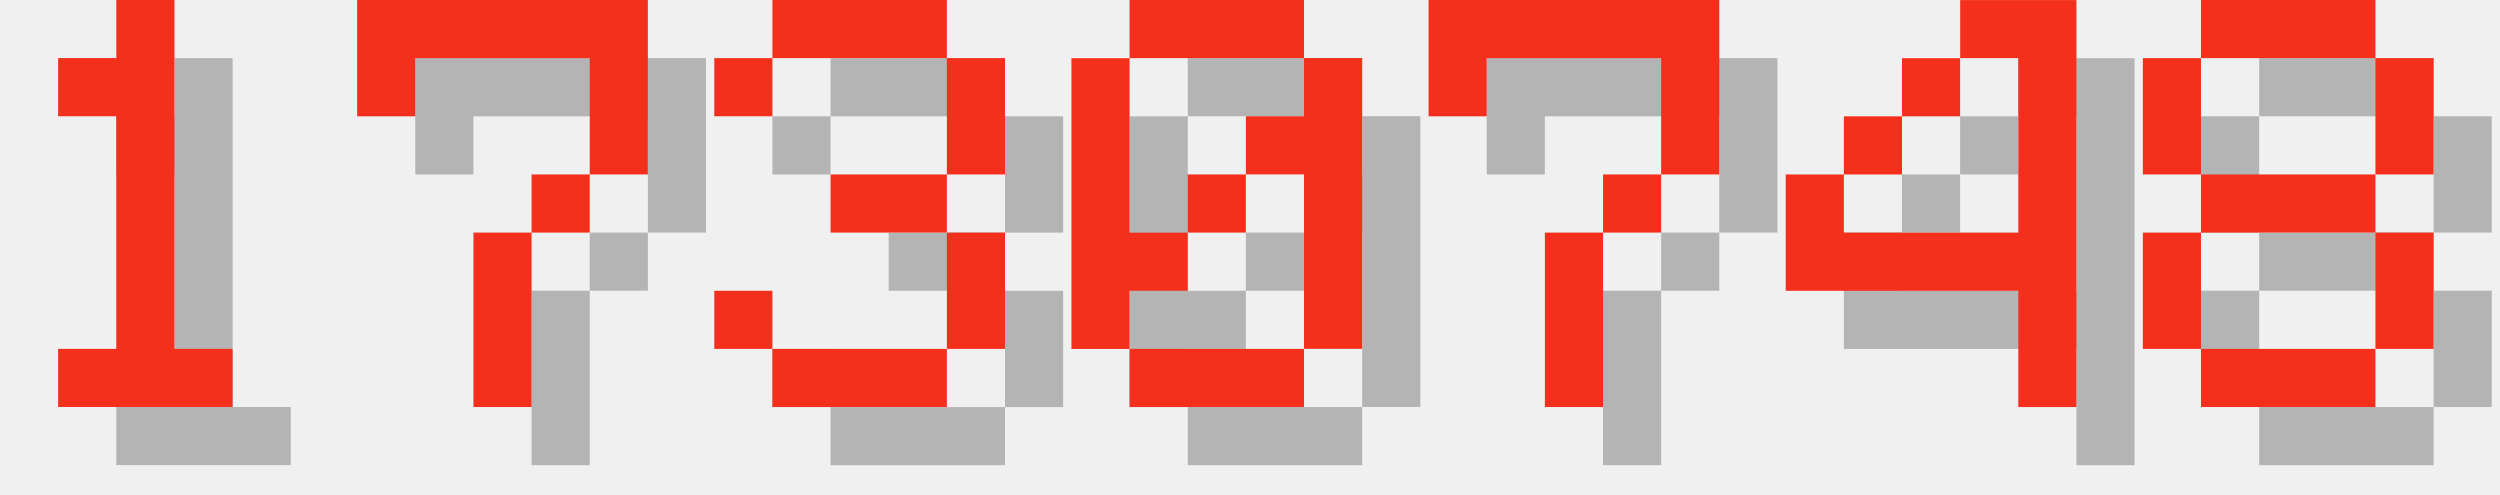
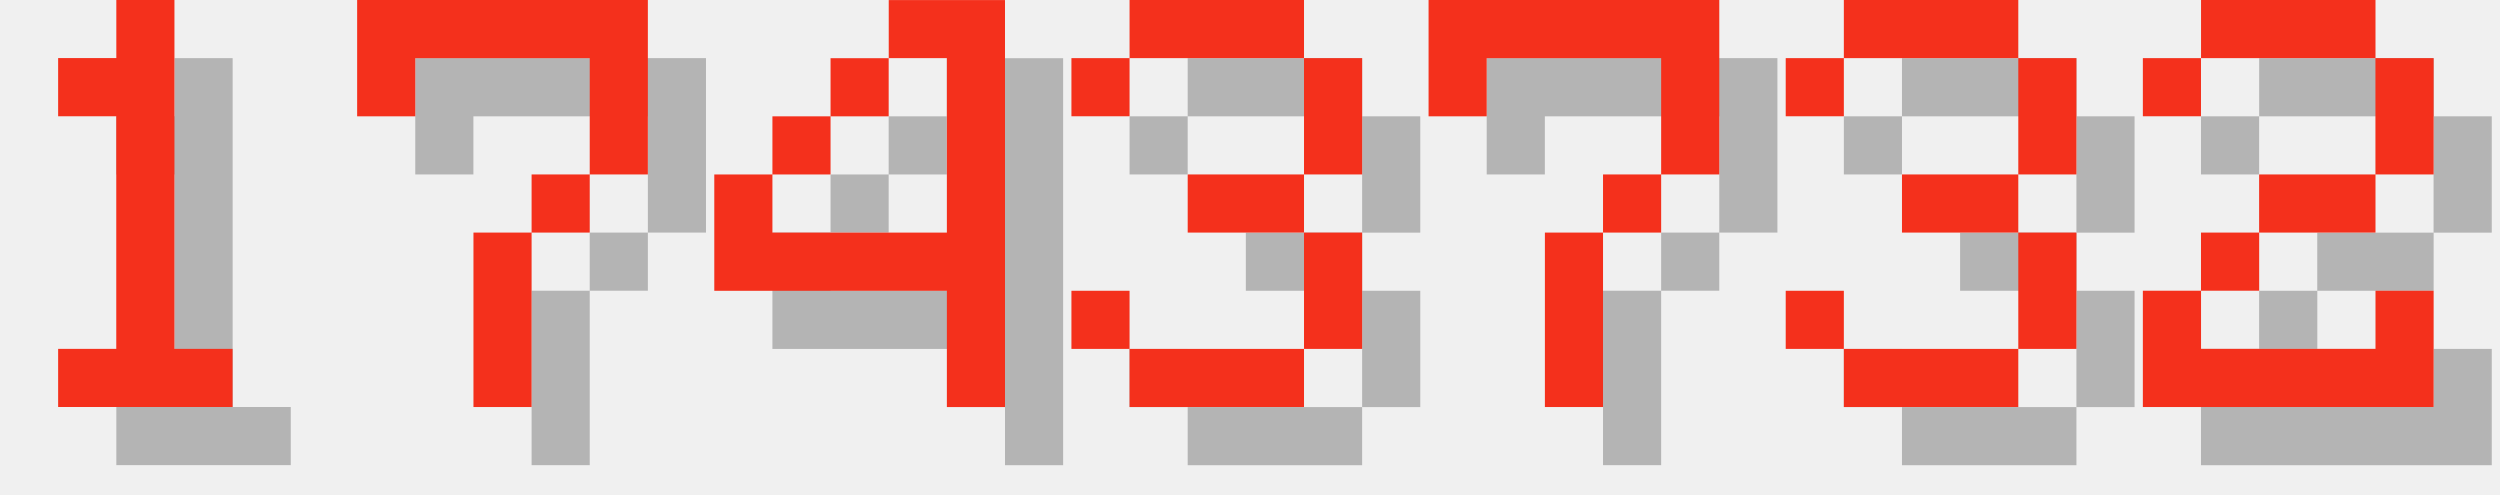
<svg xmlns="http://www.w3.org/2000/svg" version="1.1" width="182.0" height="36">
  <style>
        .text-foreground {
            fill: #F4301C;
        }
        .text-shadow {
            fill: #000000;
            fill-opacity: 0.25;
        }
    </style>
  <g class="digit" id="digit_1" transform="translate(0.0, 0), scale(4)">
    <path id="digit_1_shadow" class="text-shadow" d="m2.117 2.117v1.058h1.058v4.233h-1.058v1.058h3.175v-1.058h-1.058v-6.35h-1.058v1.058h-1.058z" fill-opacity=".5" style="paint-order:stroke fill markers" />
    <path id="digit_1_fg" class="text-foreground" d="m1.058 1.058v1.058h1.058v4.233h-1.058v1.058h3.175v-1.058h-1.058v-6.35h-1.058v1.058h-1.058z" fill="#fff" style="paint-order:stroke fill markers" />
  </g>
  <g class="digit" id="digit_7" transform="translate(26.0, 0), scale(4)">
    <path id="digit_7_shadow" class="text-shadow" d="m1.058 1.058 2e-6 2.117h1.058v-1.058h3.175v1.058l2e-7 1.058h-1.058v1.058h-1.058l4e-7 3.175 1.058 1e-7v-3.175h1.058v-1.058h1.058l5e-7 -1.058v-2.117z" fill-opacity=".5" style="paint-order:stroke fill markers" />
    <path id="digit_7_fg" class="text-foreground" d="m0 0 2e-6 2.117h1.058v-1.058h3.175v1.058l2e-7 1.058h-1.058v1.058h-1.058l4e-7 3.175 1.058 1e-7v-3.175h1.058v-1.058h1.058l5e-7 -1.058v-2.117z" fill="#fff" style="paint-order:stroke fill markers" />
  </g>
-   <g class="digit" id="digit_3" transform="translate(52.0, 0), scale(4)">
+   <g class="digit" id="digit_4" transform="translate(52.0, 0), scale(4)">
+     <path id="digit_4_shadow" class="text-shadow" d="m4.233 1.058v1.058h1.058v3.175h-3.175v-1.058h-1.058v2.117h4.233v2.117h1.058v-7.408h-2.117zm-2.117 3.175h1.058v-1.058h-1.058v1.058zm1.058-1.058h1.058v-1.058h-1.058v1.058z" fill-opacity=".5" style="paint-order:stroke fill markers" />
+     <path id="digit_4_fg" class="text-foreground" d="m3.175 0v1.058h1.058v3.175h-3.175v-1.058h-1.058v2.117h4.233v2.117h1.058v-7.408h-2.117zm-2.117 3.175h1.058v-1.058h-1.058v1.058zm1.058-1.058h1.058v-1.058h-1.058v1.058z" fill="#fff" style="paint-order:stroke fill markers" />
+   </g>
+   <g class="digit" id="digit_3" transform="translate(78.0, 0), scale(4)">
    <path id="digit_3_shadow" class="text-shadow" d="m1.058 2.117v1.058h1.058v-1.058h3.175v2.117h-2.117v1.058h2.117v2.117h-3.175v-1.058h-1.058v1.058h1.058v1.058h3.175v-1.058h1.058v-2.117h-1.058v-1.058h1.058v-2.117h-1.058v-1.058h-3.175v1.058h-1.058z" fill-opacity=".5" style="paint-order:stroke fill markers" />
    <path id="digit_3_fg" class="text-foreground" d="m0 1.058v1.058h1.058v-1.058h3.175v2.117h-2.117v1.058h2.117v2.117h-3.175v-1.058h-1.058v1.058h1.058v1.058h3.175v-1.058h1.058v-2.117h-1.058v-1.058h1.058v-2.117h-1.058v-1.058h-3.175v1.058h-1.058z" fill="#fff" style="paint-order:stroke fill markers" />
-   </g>
-   <g class="digit" id="digit_0" transform="translate(78.0, 0), scale(4)">
-     <path id="digit_0_shadow" class="text-shadow" d="m2.117 1.058v1.058h3.175v-1.058h-3.175zm3.175 1.058v1.058h-1.058v1.058h1.058v3.175h1.058v-5.292h-1.058zm0 5.292h-3.175v1.058h3.175v-1.058zm-3.175 0v-1.058h1.058v-1.058h-1.058v-3.175h-1.058v5.292h1.058zm1.058-2.117h1.058v-1.058h-1.058v1.058z" fill-opacity=".5" style="paint-order:stroke fill markers" />
-     <path id="digit_0_fg" class="text-foreground" d="m1.058 0v1.058h3.175v-1.058h-3.175zm3.175 1.058v1.058h-1.058v1.058h1.058v3.175h1.058v-5.292h-1.058zm0 5.292h-3.175v1.058h3.175v-1.058zm-3.175 0v-1.058h1.058v-1.058h-1.058v-3.175h-1.058v5.292h1.058zm1.058-2.117h1.058v-1.058h-1.058v1.058z" fill="#fff" style="paint-order:stroke fill markers" />
  </g>
  <g class="digit" id="digit_7" transform="translate(104.0, 0), scale(4)">
    <path id="digit_7_shadow" class="text-shadow" d="m1.058 1.058 2e-6 2.117h1.058v-1.058h3.175v1.058l2e-7 1.058h-1.058v1.058h-1.058l4e-7 3.175 1.058 1e-7v-3.175h1.058v-1.058h1.058l5e-7 -1.058v-2.117z" fill-opacity=".5" style="paint-order:stroke fill markers" />
    <path id="digit_7_fg" class="text-foreground" d="m0 0 2e-6 2.117h1.058v-1.058h3.175v1.058l2e-7 1.058h-1.058v1.058h-1.058l4e-7 3.175 1.058 1e-7v-3.175h1.058v-1.058h1.058l5e-7 -1.058v-2.117z" fill="#fff" style="paint-order:stroke fill markers" />
  </g>
-   <g class="digit" id="digit_4" transform="translate(130.0, 0), scale(4)">
-     <path id="digit_4_shadow" class="text-shadow" d="m4.233 1.058v1.058h1.058v3.175h-3.175v-1.058h-1.058v2.117h4.233v2.117h1.058v-7.408h-2.117zm-2.117 3.175h1.058v-1.058h-1.058v1.058zm1.058-1.058h1.058v-1.058h-1.058v1.058z" fill-opacity=".5" style="paint-order:stroke fill markers" />
-     <path id="digit_4_fg" class="text-foreground" d="m3.175 0v1.058h1.058v3.175h-3.175v-1.058h-1.058v2.117h4.233v2.117h1.058v-7.408h-2.117zm-2.117 3.175h1.058v-1.058h-1.058v1.058zm1.058-1.058h1.058v-1.058h-1.058v1.058z" fill="#fff" style="paint-order:stroke fill markers" />
+   <g class="digit" id="digit_3" transform="translate(130.0, 0), scale(4)">
+     <path id="digit_3_shadow" class="text-shadow" d="m1.058 2.117v1.058h1.058v-1.058h3.175v2.117h-2.117v1.058h2.117v2.117h-3.175v-1.058h-1.058v1.058h1.058v1.058h3.175v-1.058h1.058v-2.117h-1.058v-1.058h1.058v-2.117h-1.058v-1.058h-3.175v1.058h-1.058z" fill-opacity=".5" style="paint-order:stroke fill markers" />
+     <path id="digit_3_fg" class="text-foreground" d="m0 1.058v1.058h1.058v-1.058h3.175v2.117h-2.117v1.058h2.117v2.117h-3.175v-1.058h-1.058v1.058h1.058v1.058h3.175v-1.058h1.058v-2.117h-1.058v-1.058h1.058v-2.117h-1.058v-1.058h-3.175v1.058h-1.058z" fill="#fff" style="paint-order:stroke fill markers" />
  </g>
-   <g class="digit" id="digit_8" transform="translate(156.0, 0), scale(4)">
-     <path id="digit_8_shadow" class="text-shadow" d="m2.117 1.058v1.058h3.175v-1.058h-3.175zm3.175 1.058v2.117h1.058v-2.117h-1.058zm0 2.117h-3.175v1.058h3.175v-1.058zm0 1.058v2.117h1.058v-2.117h-1.058zm0 2.117h-3.175v1.058h3.175v-1.058zm-3.175 0v-2.117h-1.058v2.117h1.058zm0-3.175v-2.117h-1.058v2.117h1.058z" fill-opacity=".5" style="paint-order:stroke fill markers" />
-     <path id="digit_8_fg" class="text-foreground" d="m1.058 0v1.058h3.175v-1.058h-3.175zm3.175 1.058v2.117h1.058v-2.117h-1.058zm0 2.117h-3.175v1.058h3.175v-1.058zm0 1.058v2.117h1.058v-2.117h-1.058zm0 2.117h-3.175v1.058h3.175v-1.058zm-3.175 0v-2.117h-1.058v2.117h1.058zm0-3.175v-2.117h-1.058v2.117h1.058z" fill="#fff" style="paint-order:stroke fill markers" />
+   <g class="digit" id="digit_2" transform="translate(156.0, 0), scale(4)">
+     <path id="digit_2_shadow" class="text-shadow" d="m1.058 2.117v1.058h1.058v-1.058h3.175v2.117h-2.117v1.058h-1.058v1.058h-1.058v2.117h5.292v-2.117h-1.058v1.058h-3.175v-1.058h1.058v-1.058h2.117v-1.058h1.058v-2.117h-1.058v-1.058h-3.175v1.058h-1.058z" fill-opacity=".5" style="paint-order:stroke fill markers" />
+     <path id="digit_2_fg" class="text-foreground" d="m0 1.058v1.058h1.058v-1.058h3.175v2.117h-2.117v1.058h-1.058v1.058h-1.058v2.117h5.292v-2.117h-1.058v1.058h-3.175v-1.058h1.058v-1.058h2.117v-1.058h1.058v-2.117h-1.058v-1.058h-3.175v1.058h-1.058z" fill="#fff" style="paint-order:stroke fill markers" />
  </g>
</svg>
